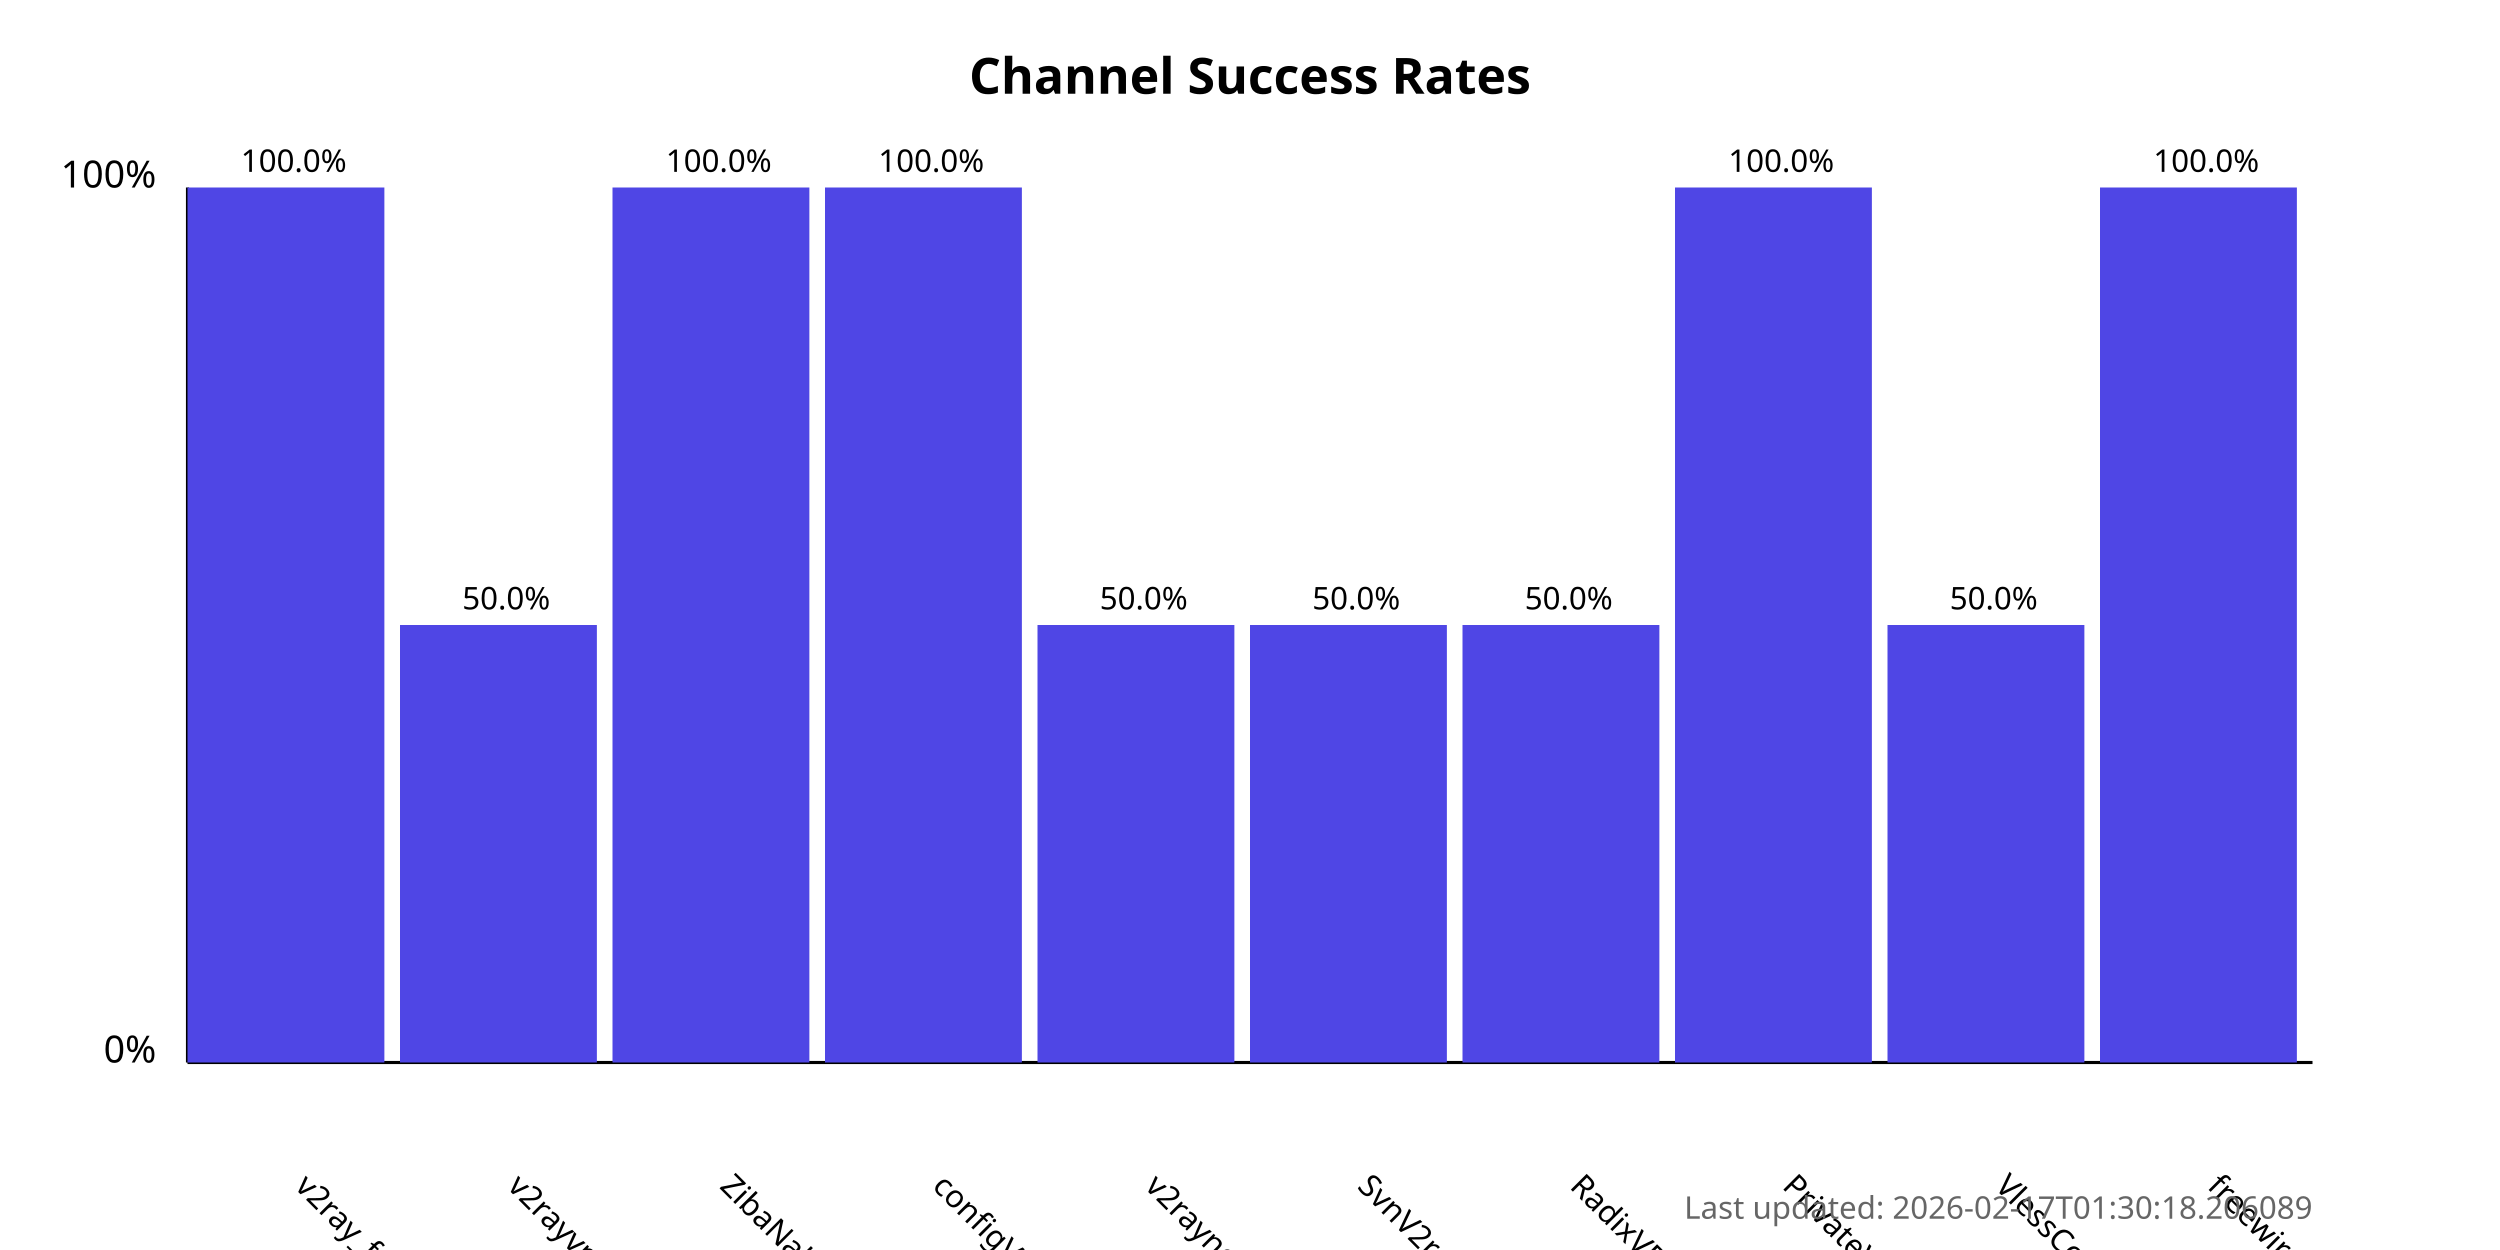
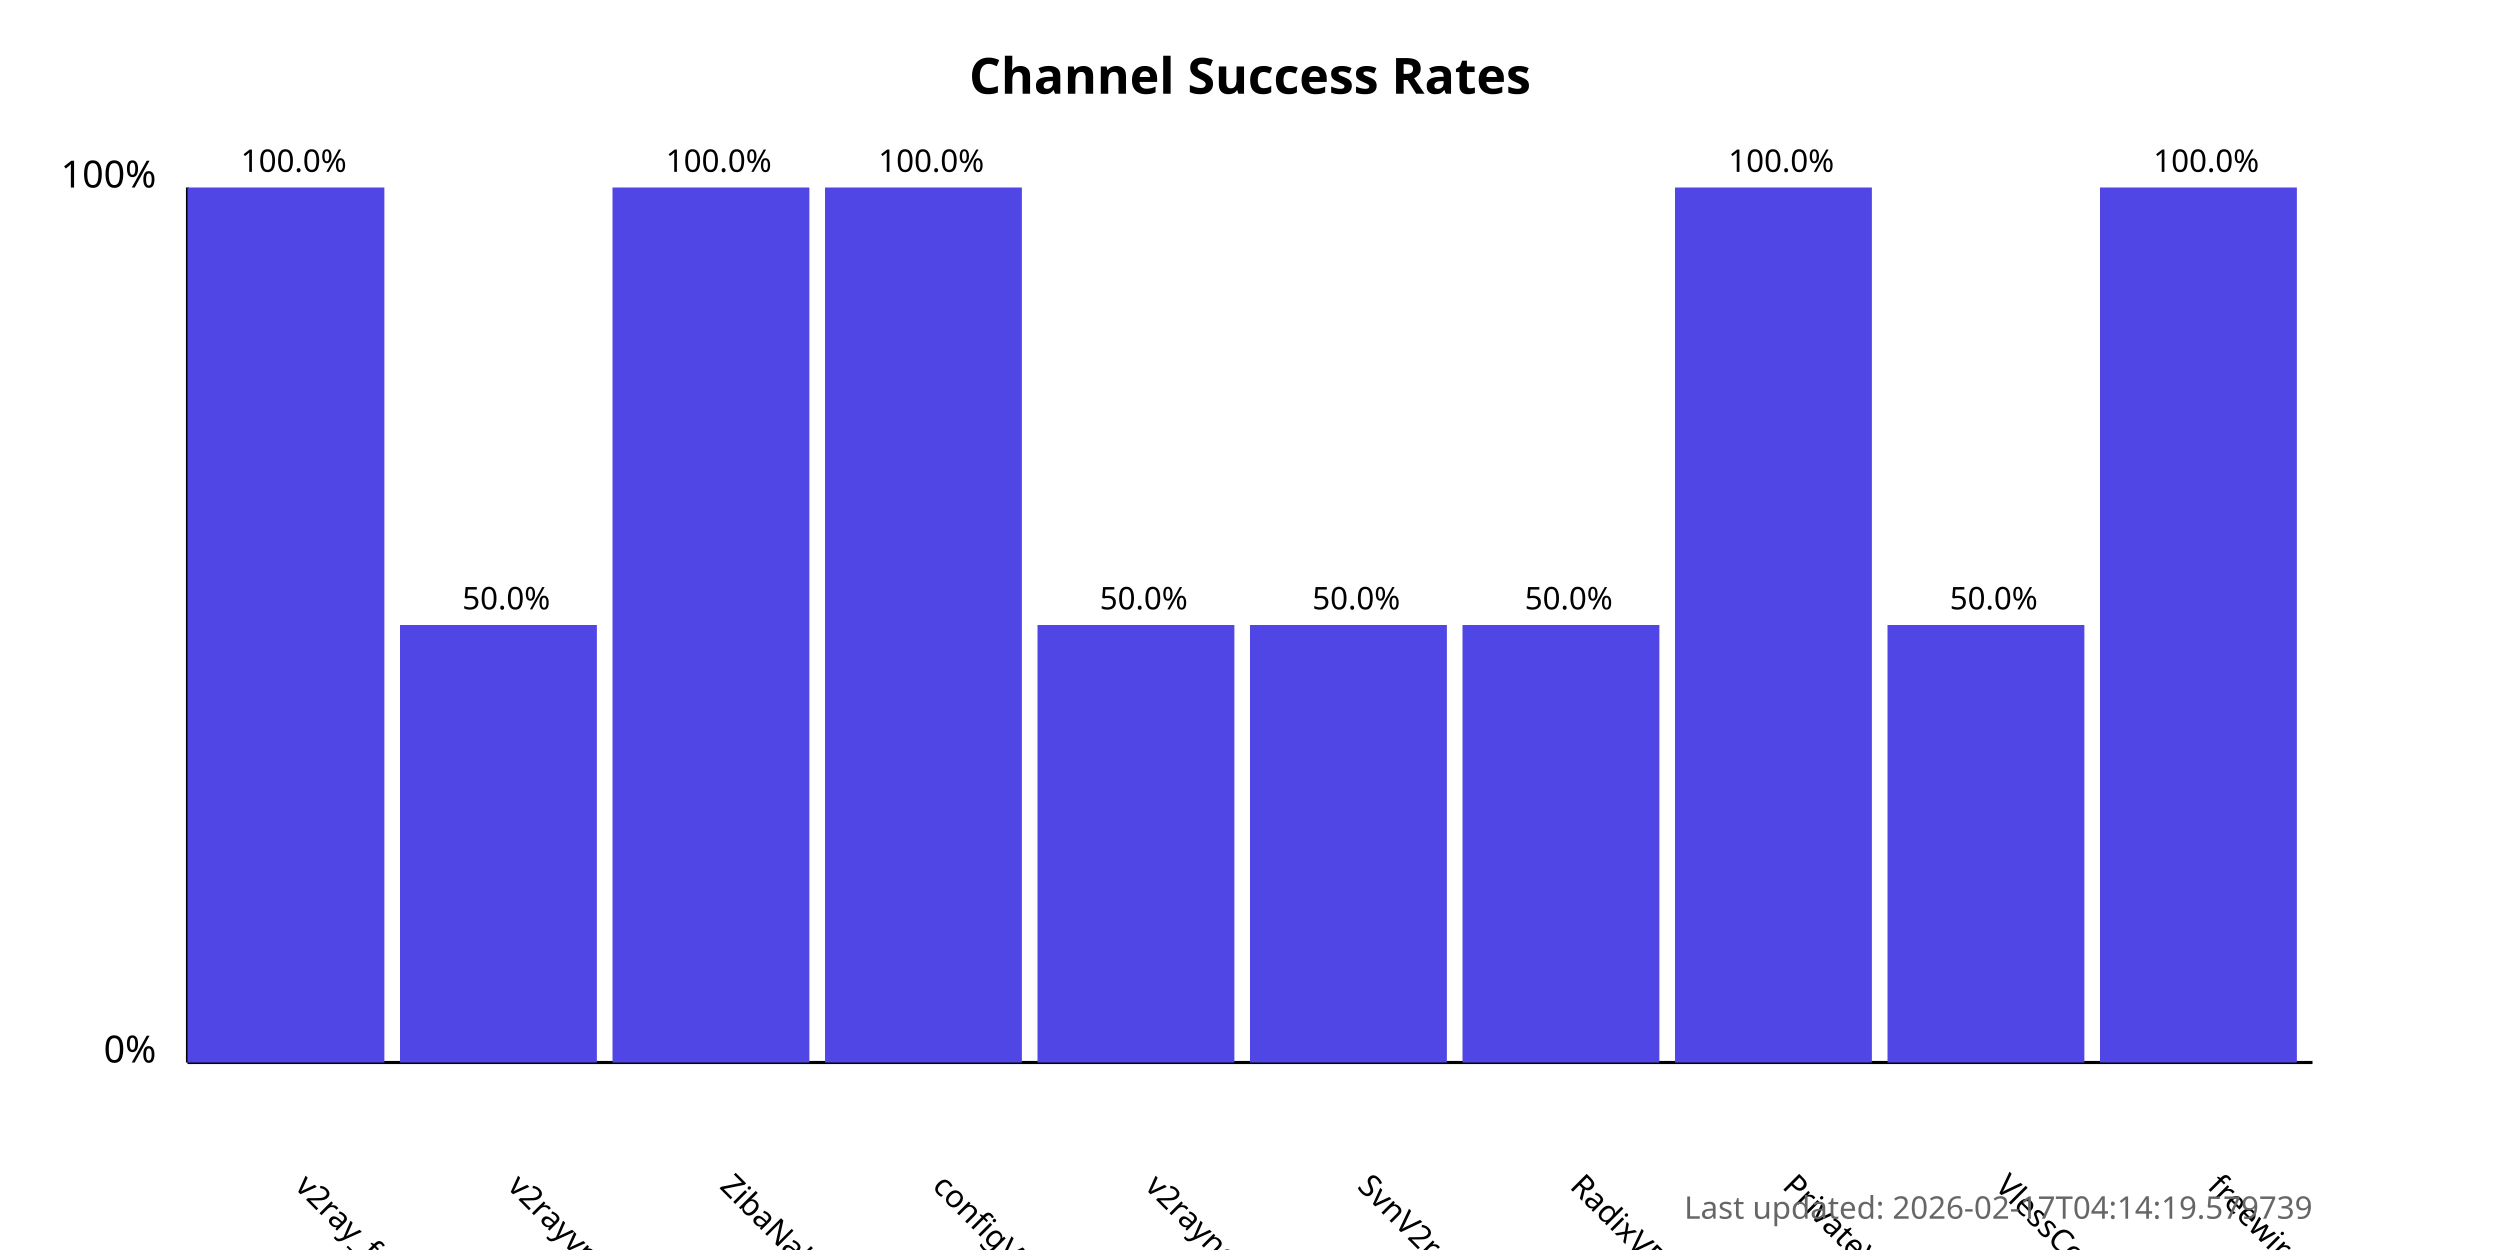
<svg xmlns="http://www.w3.org/2000/svg" width="800" height="400">
  <style>
            .chart-title { font: bold 16px sans-serif; }
            .axis-label { font: 12px sans-serif; }
            .tick-label { font: 10px sans-serif; }
            .bar { fill: #4f46e5; }
            .bar:hover { fill: #6366f1; }
            .timestamp { font: 10px sans-serif; fill: #666; }
        </style>
  <text x="400.0" y="30" text-anchor="middle" class="chart-title">
            Channel Success Rates
        </text>
  <line x1="60" y1="340" x2="60" y2="60" stroke="black" stroke-width="1" />
  <line x1="60" y1="340" x2="740" y2="340" stroke="black" stroke-width="1" />
  <text x="50" y="340" text-anchor="end" class="axis-label">0%</text>
  <text x="50" y="60" text-anchor="end" class="axis-label">100%</text>
  <g>
    <rect x="60" y="60.0" width="63.0" height="280.0" class="bar" />
    <text x="94.0" y="380" transform="rotate(45, 94.0, 380)" text-anchor="start" class="tick-label">
                v2ray_free_conf
            </text>
    <text x="94.0" y="55.0" text-anchor="middle" class="tick-label">
                100.0%
            </text>
  </g>
  <g>
    <rect x="128.0" y="200.0" width="63.0" height="140.0" class="bar" />
    <text x="162.0" y="380" transform="rotate(45, 162.0, 380)" text-anchor="start" class="tick-label">
                v2rayvpno
            </text>
    <text x="162.0" y="195.0" text-anchor="middle" class="tick-label">
                50.0%
            </text>
  </g>
  <g>
    <rect x="196.0" y="60.0" width="63.0" height="280.0" class="bar" />
    <text x="230.0" y="380" transform="rotate(45, 230.0, 380)" text-anchor="start" class="tick-label">
                ZibaNabz
            </text>
    <text x="230.0" y="55.0" text-anchor="middle" class="tick-label">
                100.0%
            </text>
  </g>
  <g>
    <rect x="264.0" y="60.0" width="63.0" height="280.0" class="bar" />
    <text x="298.0" y="380" transform="rotate(45, 298.0, 380)" text-anchor="start" class="tick-label">
                configV2rayForFree
            </text>
    <text x="298.0" y="55.0" text-anchor="middle" class="tick-label">
                100.0%
            </text>
  </g>
  <g>
    <rect x="332.0" y="200.0" width="63.0" height="140.0" class="bar" />
    <text x="366.0" y="380" transform="rotate(45, 366.0, 380)" text-anchor="start" class="tick-label">
                v2rayngvpn
            </text>
    <text x="366.0" y="195.0" text-anchor="middle" class="tick-label">
                50.0%
            </text>
  </g>
  <g>
    <rect x="400.0" y="200.0" width="63.0" height="140.0" class="bar" />
    <text x="434.0" y="380" transform="rotate(45, 434.0, 380)" text-anchor="start" class="tick-label">
                SvnV2ray
            </text>
    <text x="434.0" y="195.0" text-anchor="middle" class="tick-label">
                50.0%
            </text>
  </g>
  <g>
    <rect x="468.0" y="200.0" width="63.0" height="140.0" class="bar" />
    <text x="502.0" y="380" transform="rotate(45, 502.0, 380)" text-anchor="start" class="tick-label">
                RadixVPN
            </text>
    <text x="502.0" y="195.0" text-anchor="middle" class="tick-label">
                50.0%
            </text>
  </g>
  <g>
    <rect x="536.0" y="60.0" width="63.0" height="280.0" class="bar" />
    <text x="570.0" y="380" transform="rotate(45, 570.0, 380)" text-anchor="start" class="tick-label">
                PrivateVPNs
            </text>
    <text x="570.0" y="55.0" text-anchor="middle" class="tick-label">
                100.0%
            </text>
  </g>
  <g>
    <rect x="604.0" y="200.0" width="63.0" height="140.0" class="bar" />
    <text x="638.0" y="380" transform="rotate(45, 638.0, 380)" text-anchor="start" class="tick-label">
                VlessConfig
            </text>
    <text x="638.0" y="195.0" text-anchor="middle" class="tick-label">
                50.0%
            </text>
  </g>
  <g>
    <rect x="672.0" y="60.0" width="63.0" height="280.0" class="bar" />
    <text x="706.0" y="380" transform="rotate(45, 706.0, 380)" text-anchor="start" class="tick-label">
                freewireguard
            </text>
    <text x="706.0" y="55.0" text-anchor="middle" class="tick-label">
                100.0%
            </text>
  </g>
  <text x="740" y="390" text-anchor="end" class="timestamp">
-             Last updated: 2026-02-17T01:30:18.206089
+             Last updated: 2026-02-17T04:14:19.579739
        </text>
</svg>
